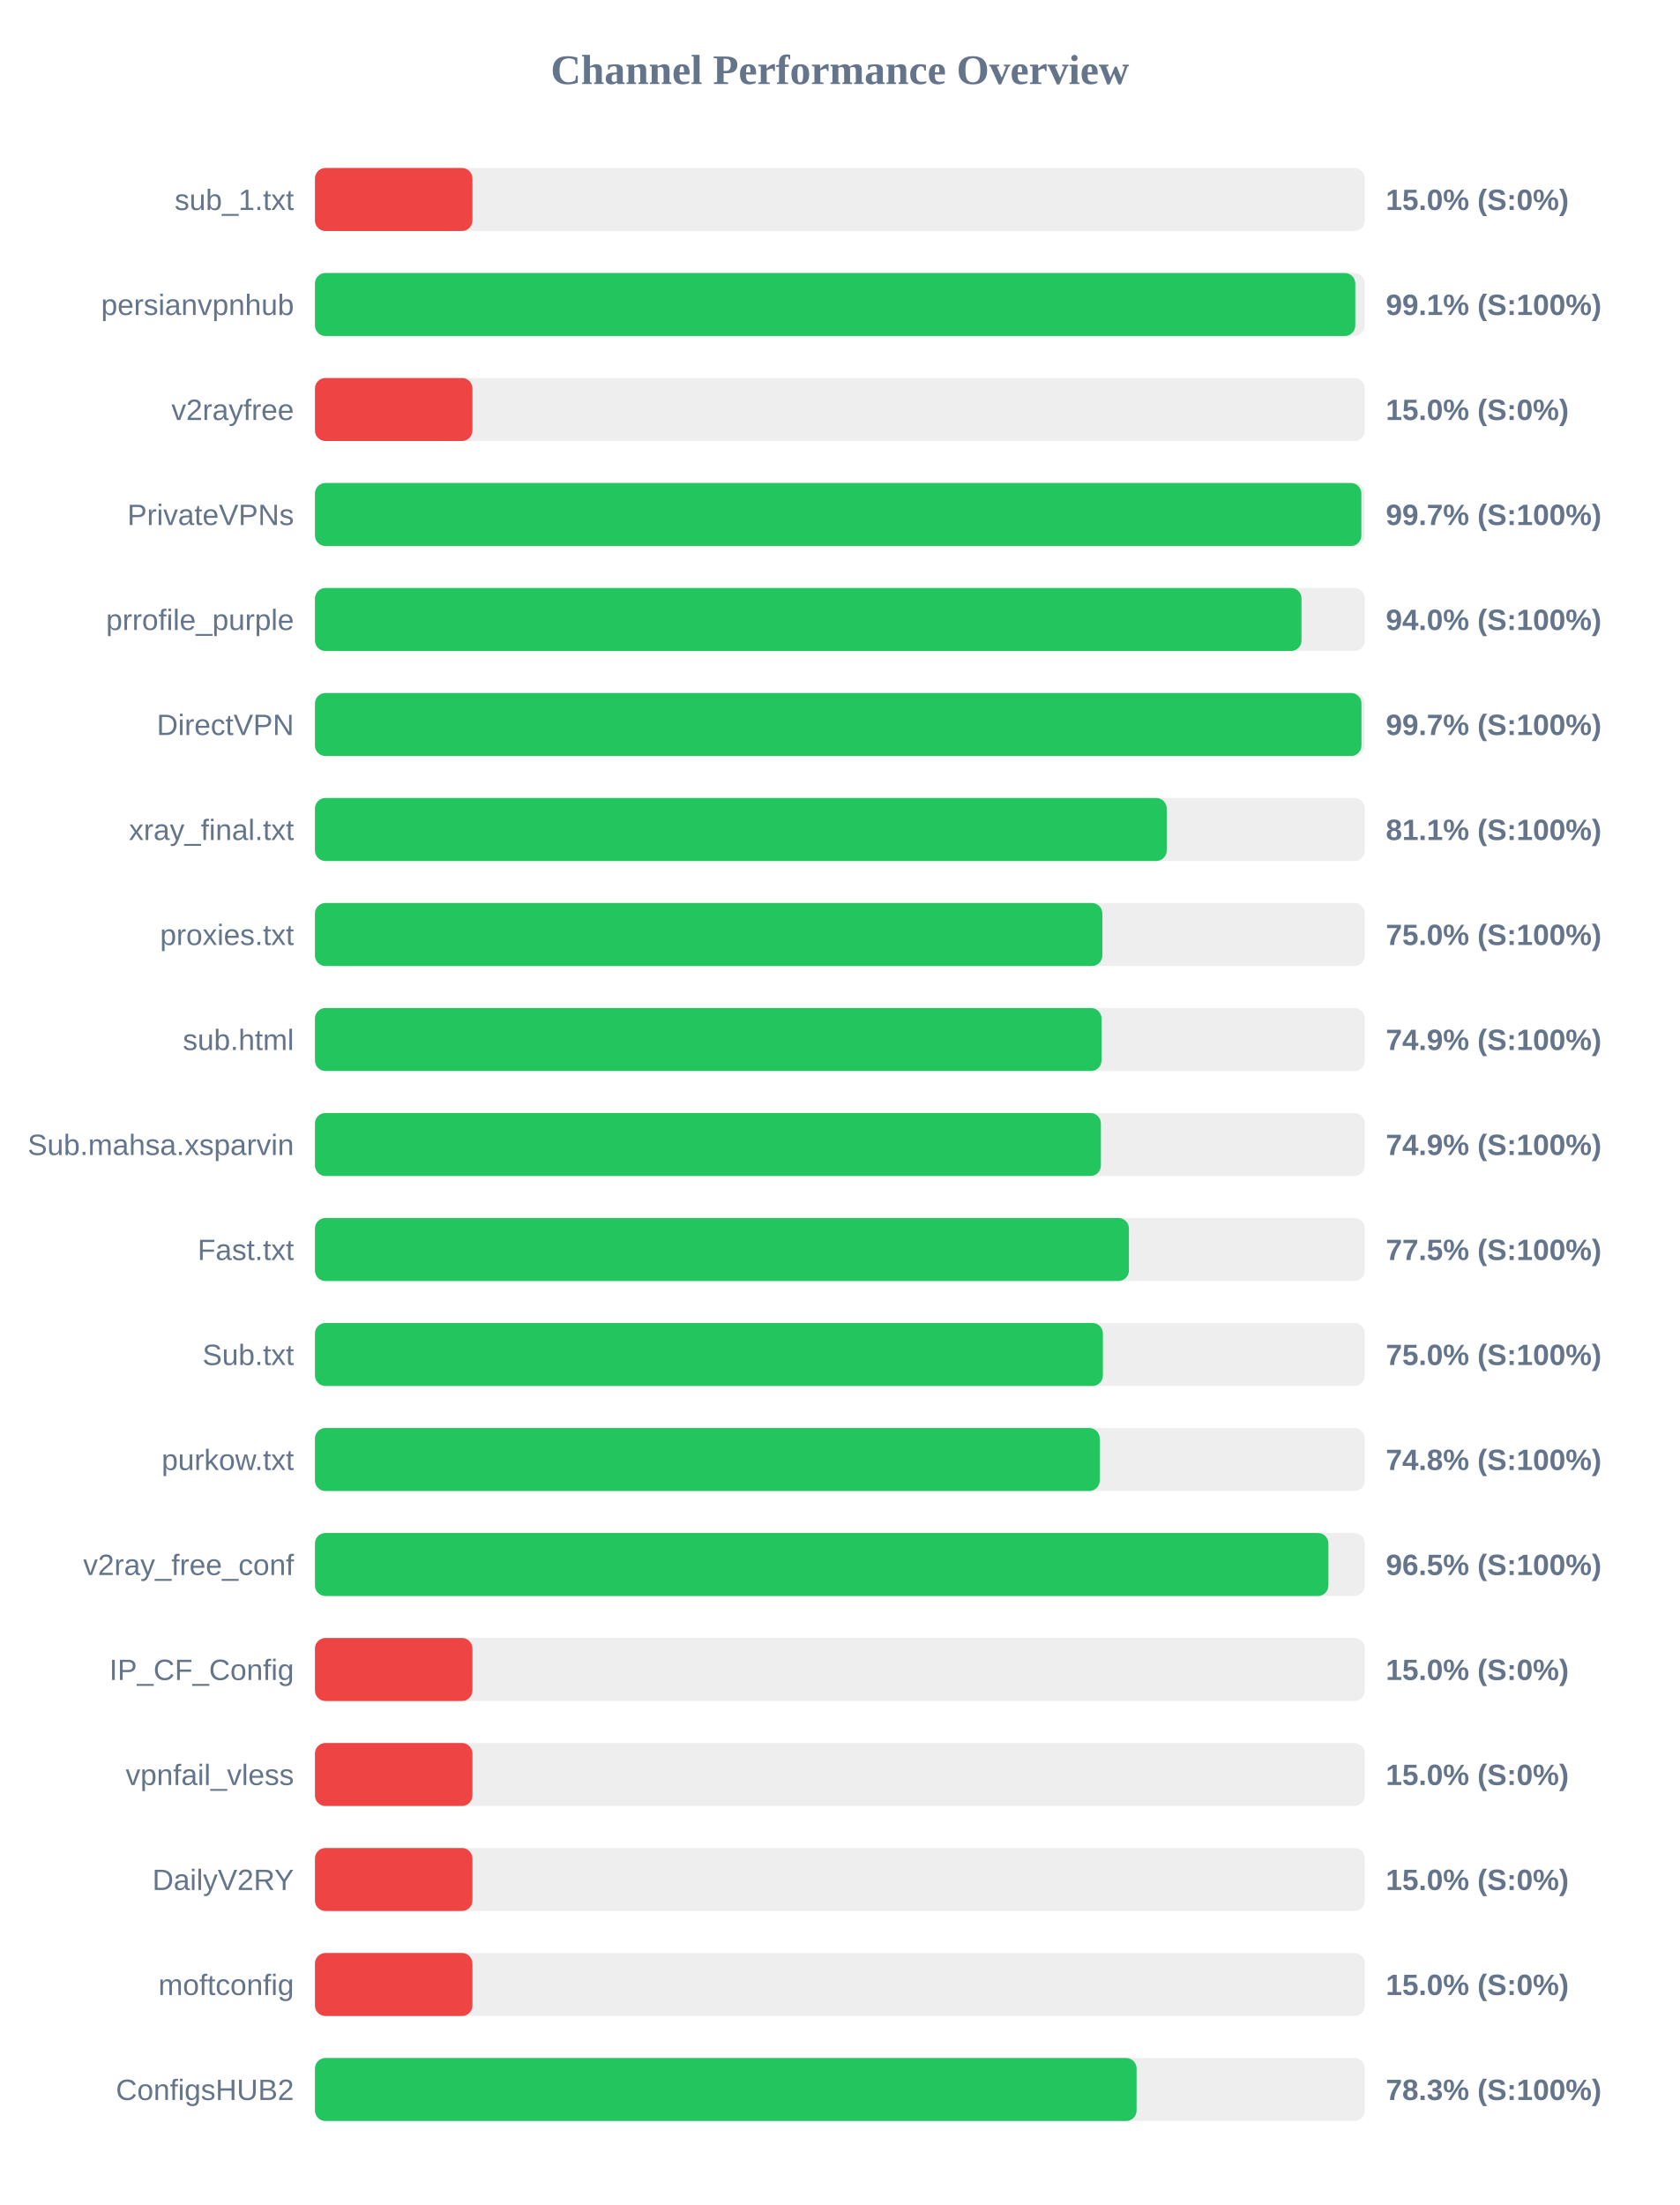
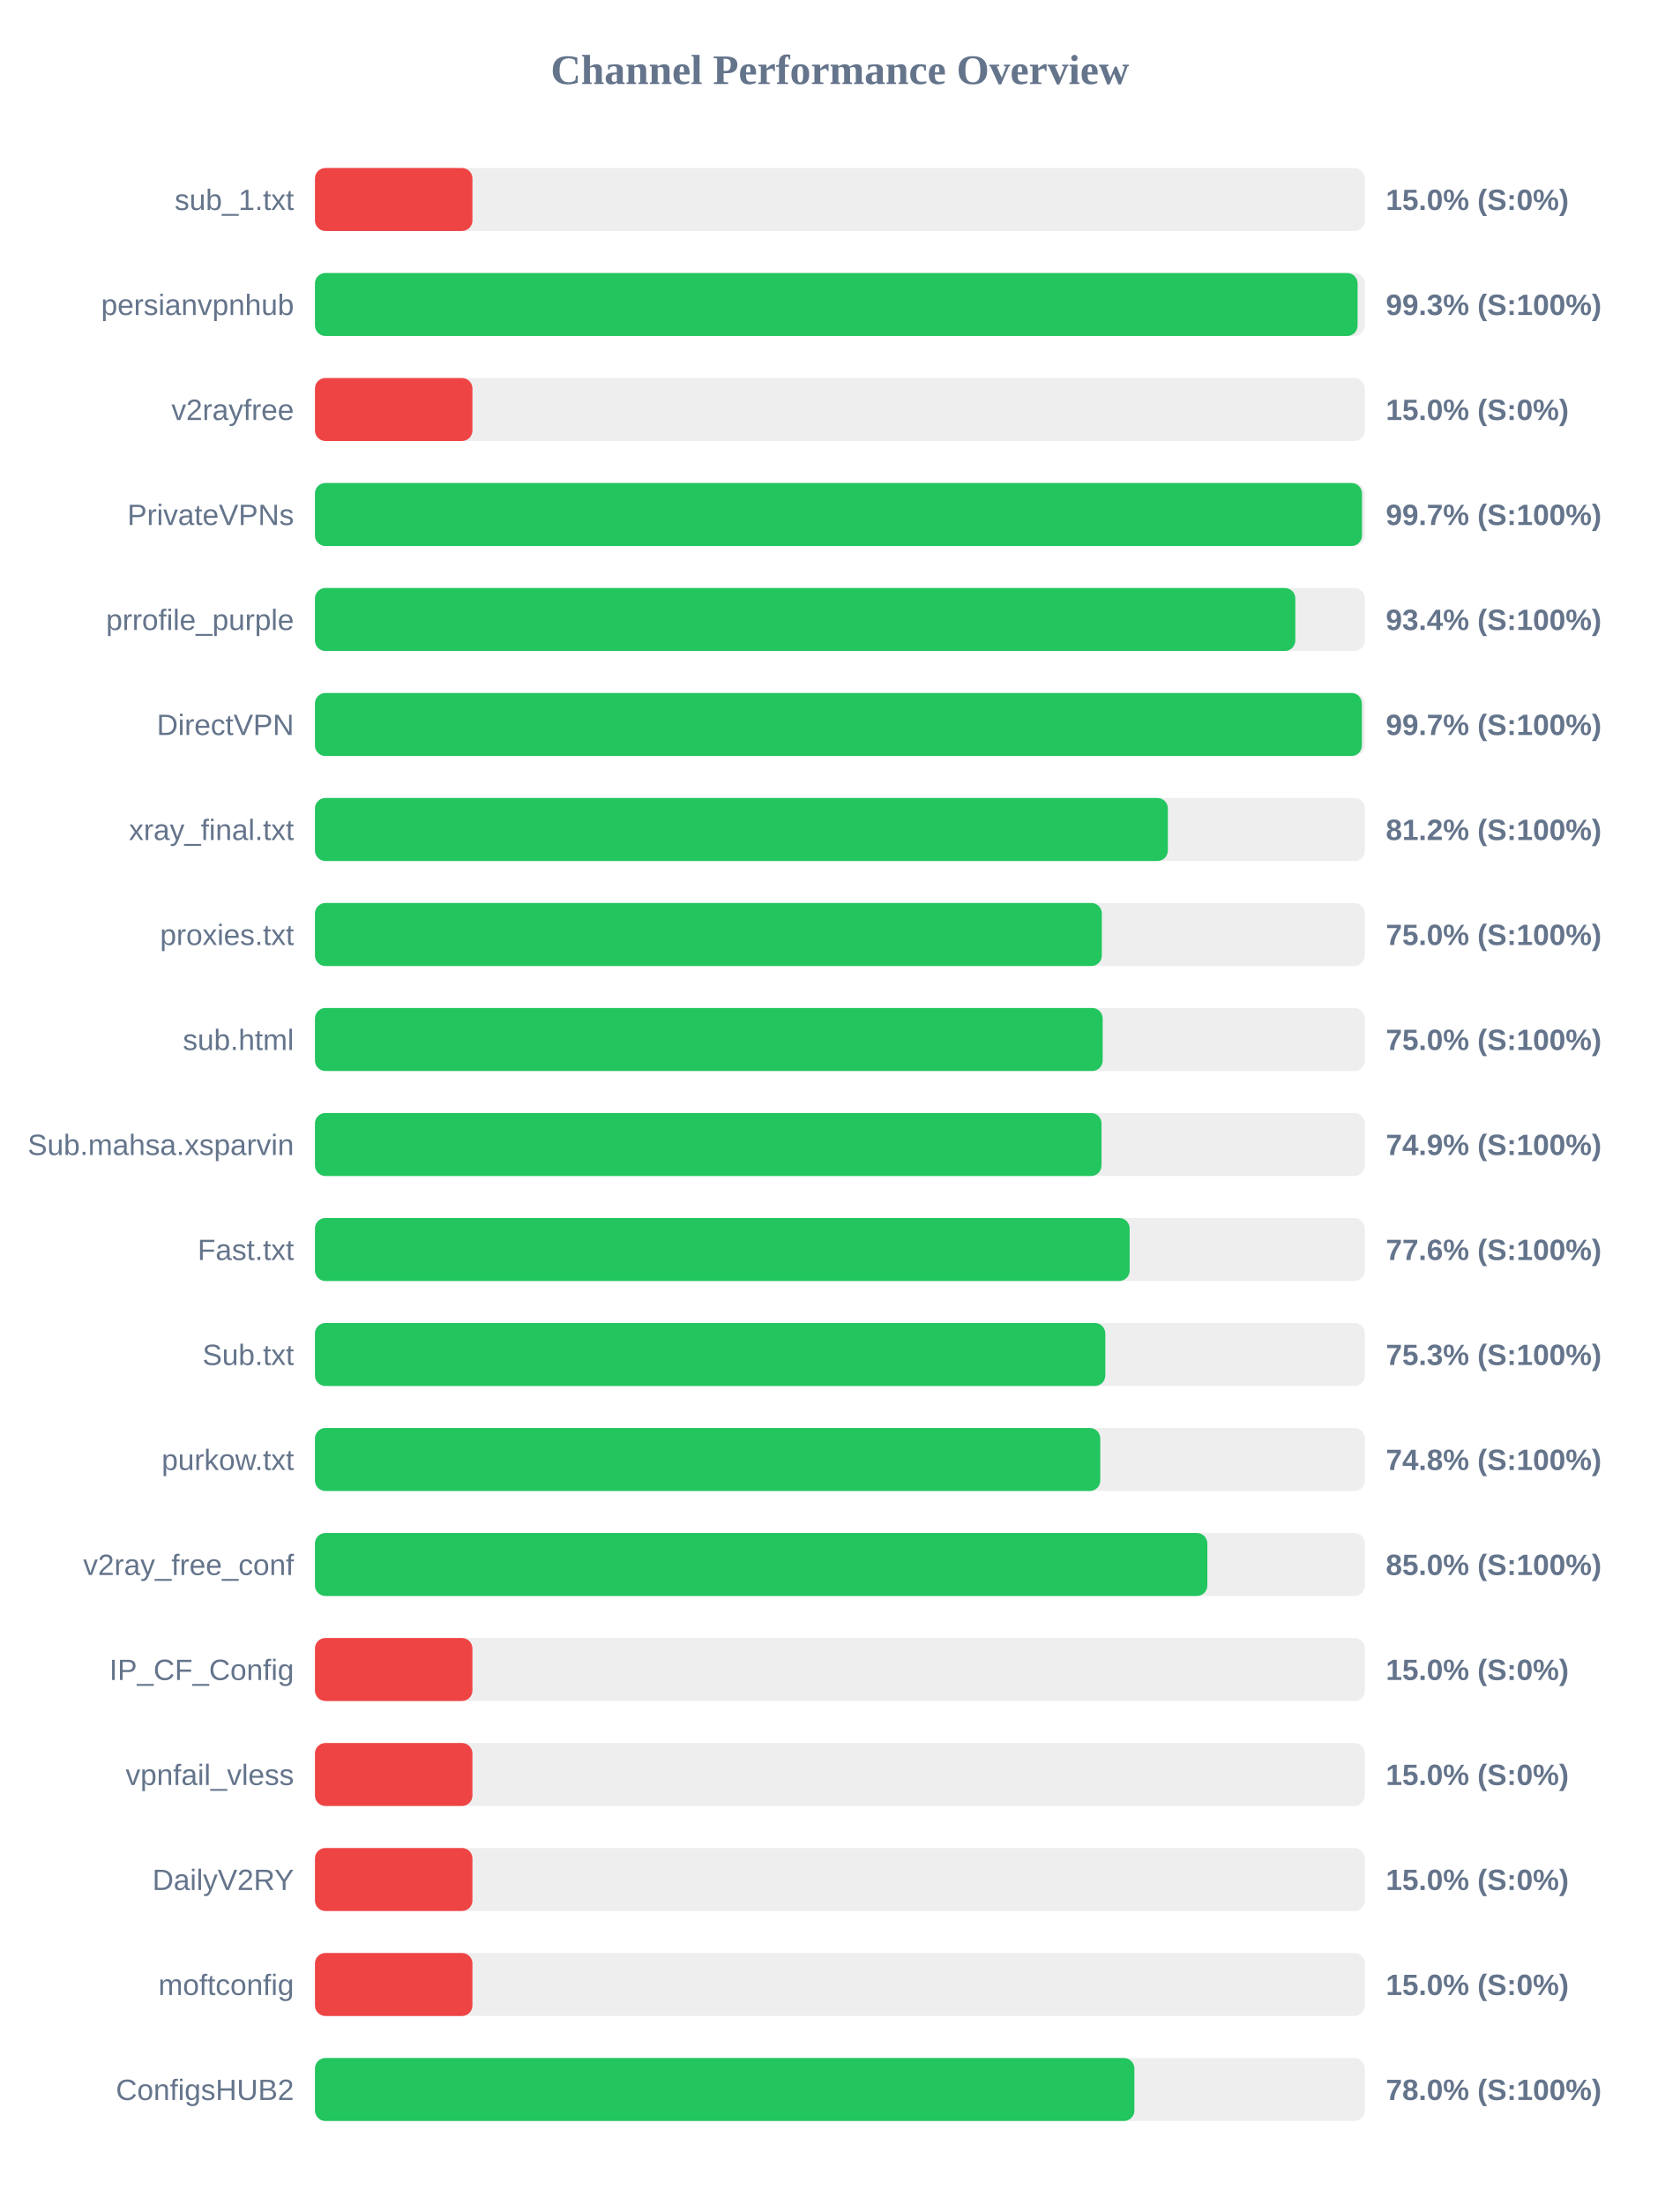
<svg xmlns="http://www.w3.org/2000/svg" width="800" height="1050" version="1.1">
  <style>
        .row { font: 14px Arial; fill: #64748b; }
        .score { font: bold 14px Arial; fill: #64748b; }
    </style>
  <text x="400" y="40" text-anchor="middle" font-size="20px" font-weight="bold" fill="#64748b">Channel Performance Overview</text>
  <rect x="150" y="80" width="500" height="30" fill="#eee" rx="5" />
  <rect x="150" y="80" width="75.0" height="30" fill="#ef4444" rx="5" />
  <text x="140" y="100" text-anchor="end" class="row">sub_1.txt</text>
  <text x="660" y="100" text-anchor="start" class="score">15.0% (S:0%)</text>
  <rect x="150" y="130" width="500" height="30" fill="#eee" rx="5" />
-   <rect x="150" y="130" width="495.45" height="30" fill="#22c55e" rx="5" />
+   <rect x="150" y="130" width="496.55" height="30" fill="#22c55e" rx="5" />
  <text x="140" y="150" text-anchor="end" class="row">persianvpnhub</text>
-   <text x="660" y="150" text-anchor="start" class="score">99.1% (S:100%)</text>
+   <text x="660" y="150" text-anchor="start" class="score">99.3% (S:100%)</text>
  <rect x="150" y="180" width="500" height="30" fill="#eee" rx="5" />
  <rect x="150" y="180" width="75.0" height="30" fill="#ef4444" rx="5" />
  <text x="140" y="200" text-anchor="end" class="row">v2rayfree</text>
  <text x="660" y="200" text-anchor="start" class="score">15.0% (S:0%)</text>
  <rect x="150" y="230" width="500" height="30" fill="#eee" rx="5" />
-   <rect x="150" y="230" width="498.35" height="30" fill="#22c55e" rx="5" />
+   <rect x="150" y="230" width="498.65" height="30" fill="#22c55e" rx="5" />
  <text x="140" y="250" text-anchor="end" class="row">PrivateVPNs</text>
  <text x="660" y="250" text-anchor="start" class="score">99.7% (S:100%)</text>
  <rect x="150" y="280" width="500" height="30" fill="#eee" rx="5" />
-   <rect x="150" y="280" width="469.85" height="30" fill="#22c55e" rx="5" />
+   <rect x="150" y="280" width="466.9" height="30" fill="#22c55e" rx="5" />
  <text x="140" y="300" text-anchor="end" class="row">prrofile_purple</text>
-   <text x="660" y="300" text-anchor="start" class="score">94.0% (S:100%)</text>
+   <text x="660" y="300" text-anchor="start" class="score">93.4% (S:100%)</text>
  <rect x="150" y="330" width="500" height="30" fill="#eee" rx="5" />
-   <rect x="150" y="330" width="498.4" height="30" fill="#22c55e" rx="5" />
+   <rect x="150" y="330" width="498.6" height="30" fill="#22c55e" rx="5" />
  <text x="140" y="350" text-anchor="end" class="row">DirectVPN</text>
  <text x="660" y="350" text-anchor="start" class="score">99.7% (S:100%)</text>
  <rect x="150" y="380" width="500" height="30" fill="#eee" rx="5" />
-   <rect x="150" y="380" width="405.65" height="30" fill="#22c55e" rx="5" />
+   <rect x="150" y="380" width="406.2" height="30" fill="#22c55e" rx="5" />
  <text x="140" y="400" text-anchor="end" class="row">xray_final.txt</text>
-   <text x="660" y="400" text-anchor="start" class="score">81.1% (S:100%)</text>
+   <text x="660" y="400" text-anchor="start" class="score">81.2% (S:100%)</text>
  <rect x="150" y="430" width="500" height="30" fill="#eee" rx="5" />
-   <rect x="150" y="430" width="375.0" height="30" fill="#22c55e" rx="5" />
+   <rect x="150" y="430" width="374.75" height="30" fill="#22c55e" rx="5" />
  <text x="140" y="450" text-anchor="end" class="row">proxies.txt</text>
  <text x="660" y="450" text-anchor="start" class="score">75.0% (S:100%)</text>
  <rect x="150" y="480" width="500" height="30" fill="#eee" rx="5" />
-   <rect x="150" y="480" width="374.6" height="30" fill="#22c55e" rx="5" />
+   <rect x="150" y="480" width="375.15" height="30" fill="#22c55e" rx="5" />
  <text x="140" y="500" text-anchor="end" class="row">sub.html</text>
-   <text x="660" y="500" text-anchor="start" class="score">74.9% (S:100%)</text>
+   <text x="660" y="500" text-anchor="start" class="score">75.0% (S:100%)</text>
  <rect x="150" y="530" width="500" height="30" fill="#eee" rx="5" />
-   <rect x="150" y="530" width="374.3" height="30" fill="#22c55e" rx="5" />
+   <rect x="150" y="530" width="374.6" height="30" fill="#22c55e" rx="5" />
  <text x="140" y="550" text-anchor="end" class="row">Sub.mahsa.xsparvin</text>
  <text x="660" y="550" text-anchor="start" class="score">74.9% (S:100%)</text>
  <rect x="150" y="580" width="500" height="30" fill="#eee" rx="5" />
-   <rect x="150" y="580" width="387.65" height="30" fill="#22c55e" rx="5" />
+   <rect x="150" y="580" width="388.0" height="30" fill="#22c55e" rx="5" />
  <text x="140" y="600" text-anchor="end" class="row">Fast.txt</text>
-   <text x="660" y="600" text-anchor="start" class="score">77.5% (S:100%)</text>
+   <text x="660" y="600" text-anchor="start" class="score">77.6% (S:100%)</text>
  <rect x="150" y="630" width="500" height="30" fill="#eee" rx="5" />
-   <rect x="150" y="630" width="375.25" height="30" fill="#22c55e" rx="5" />
+   <rect x="150" y="630" width="376.4" height="30" fill="#22c55e" rx="5" />
  <text x="140" y="650" text-anchor="end" class="row">Sub.txt</text>
-   <text x="660" y="650" text-anchor="start" class="score">75.0% (S:100%)</text>
+   <text x="660" y="650" text-anchor="start" class="score">75.3% (S:100%)</text>
  <rect x="150" y="680" width="500" height="30" fill="#eee" rx="5" />
-   <rect x="150" y="680" width="373.75" height="30" fill="#22c55e" rx="5" />
+   <rect x="150" y="680" width="374.0" height="30" fill="#22c55e" rx="5" />
  <text x="140" y="700" text-anchor="end" class="row">purkow.txt</text>
  <text x="660" y="700" text-anchor="start" class="score">74.8% (S:100%)</text>
  <rect x="150" y="730" width="500" height="30" fill="#eee" rx="5" />
-   <rect x="150" y="730" width="482.65" height="30" fill="#22c55e" rx="5" />
+   <rect x="150" y="730" width="425.0" height="30" fill="#22c55e" rx="5" />
  <text x="140" y="750" text-anchor="end" class="row">v2ray_free_conf</text>
-   <text x="660" y="750" text-anchor="start" class="score">96.5% (S:100%)</text>
+   <text x="660" y="750" text-anchor="start" class="score">85.0% (S:100%)</text>
  <rect x="150" y="780" width="500" height="30" fill="#eee" rx="5" />
  <rect x="150" y="780" width="75.0" height="30" fill="#ef4444" rx="5" />
  <text x="140" y="800" text-anchor="end" class="row">IP_CF_Config</text>
  <text x="660" y="800" text-anchor="start" class="score">15.0% (S:0%)</text>
  <rect x="150" y="830" width="500" height="30" fill="#eee" rx="5" />
  <rect x="150" y="830" width="75.0" height="30" fill="#ef4444" rx="5" />
  <text x="140" y="850" text-anchor="end" class="row">vpnfail_vless</text>
  <text x="660" y="850" text-anchor="start" class="score">15.0% (S:0%)</text>
  <rect x="150" y="880" width="500" height="30" fill="#eee" rx="5" />
  <rect x="150" y="880" width="75.0" height="30" fill="#ef4444" rx="5" />
  <text x="140" y="900" text-anchor="end" class="row">DailyV2RY</text>
  <text x="660" y="900" text-anchor="start" class="score">15.0% (S:0%)</text>
  <rect x="150" y="930" width="500" height="30" fill="#eee" rx="5" />
  <rect x="150" y="930" width="75.0" height="30" fill="#ef4444" rx="5" />
  <text x="140" y="950" text-anchor="end" class="row">moftconfig</text>
  <text x="660" y="950" text-anchor="start" class="score">15.0% (S:0%)</text>
  <rect x="150" y="980" width="500" height="30" fill="#eee" rx="5" />
-   <rect x="150" y="980" width="391.3" height="30" fill="#22c55e" rx="5" />
+   <rect x="150" y="980" width="390.25" height="30" fill="#22c55e" rx="5" />
  <text x="140" y="1000" text-anchor="end" class="row">ConfigsHUB2</text>
-   <text x="660" y="1000" text-anchor="start" class="score">78.3% (S:100%)</text>
+   <text x="660" y="1000" text-anchor="start" class="score">78.0% (S:100%)</text>
</svg>
